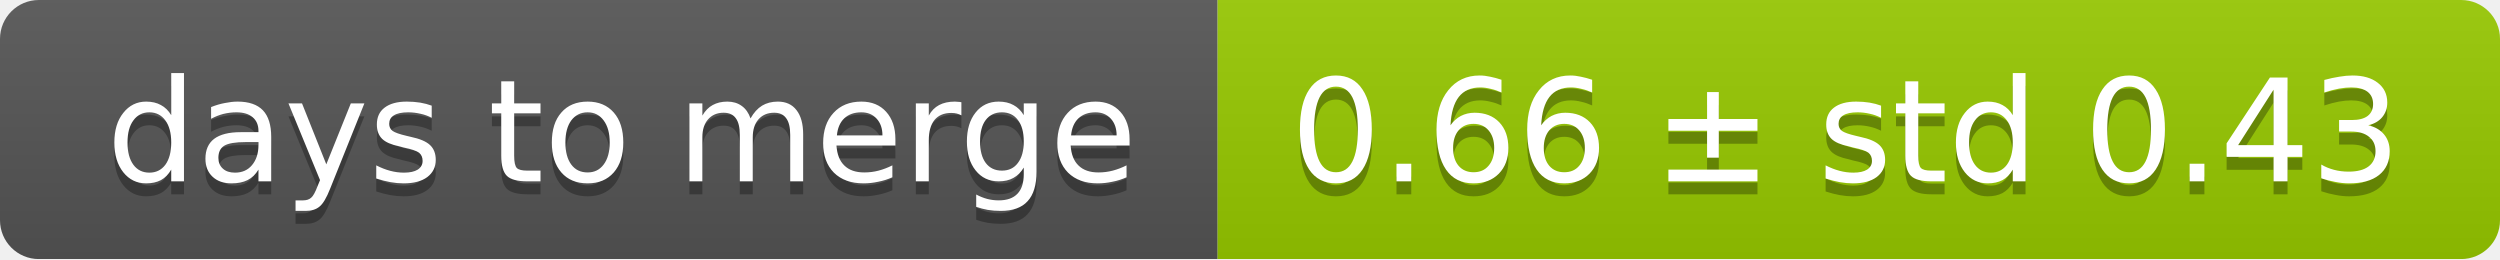
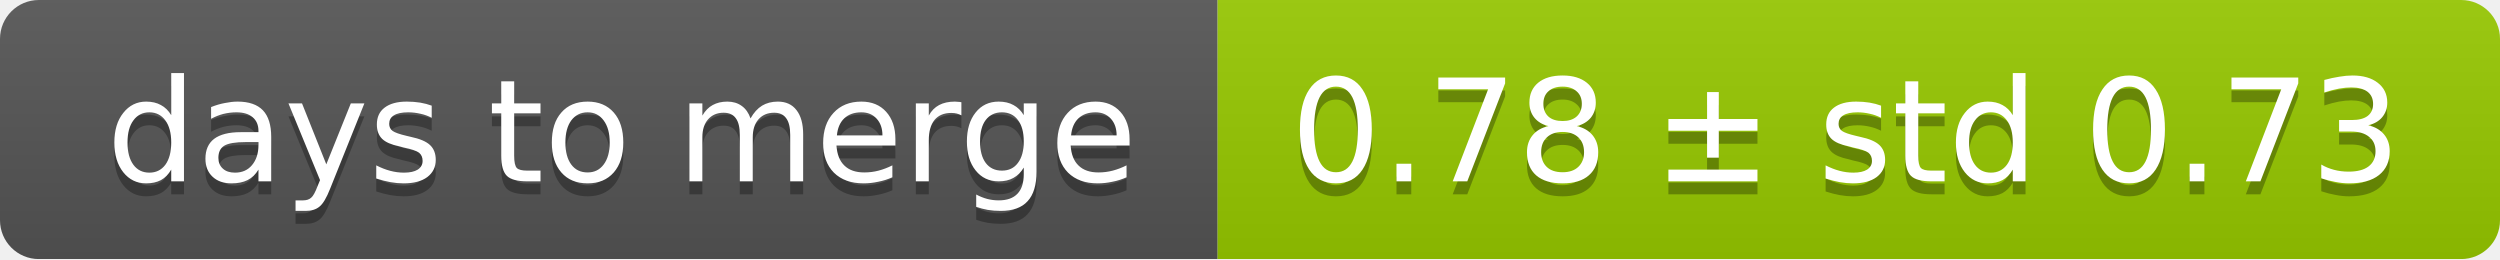
<svg xmlns="http://www.w3.org/2000/svg" width="193" height="20">
  <linearGradient id="smooth" x2="0" y2="100%">
    <stop offset="0" stop-color="#bbb" stop-opacity=".1" />
    <stop offset="1" stop-opacity=".1" />
  </linearGradient>
  <mask id="round">
    <rect width="193" height="20" rx="3" fill="#fff" />
  </mask>
  <g mask="url(#round)">
    <rect width="94" height="20" fill="#555" />
    <rect x="94" width="99" height="20" fill="#97ca00" />
    <rect width="193" height="20" fill="url(#smooth)" />
  </g>
  <g fill="#fff" text-anchor="middle" font-family="DejaVu Sans,Verdana,Geneva,sans-serif" font-size="11">
    <text x="48" y="15" fill="#010101" fill-opacity=".3">days to merge</text>
    <text x="48" y="14">days to merge</text>
-     <text x="142.5" y="15" fill="#010101" fill-opacity=".3">0.66 ± std 0.43</text>
-     <text x="142.5" y="14">0.66 ± std 0.43</text>
+     <text x="142.5" y="15" fill="#010101" fill-opacity=".3">0.78 ± std 0.73</text>
+     <text x="142.5" y="14">0.78 ± std 0.73</text>
  </g>
</svg>
